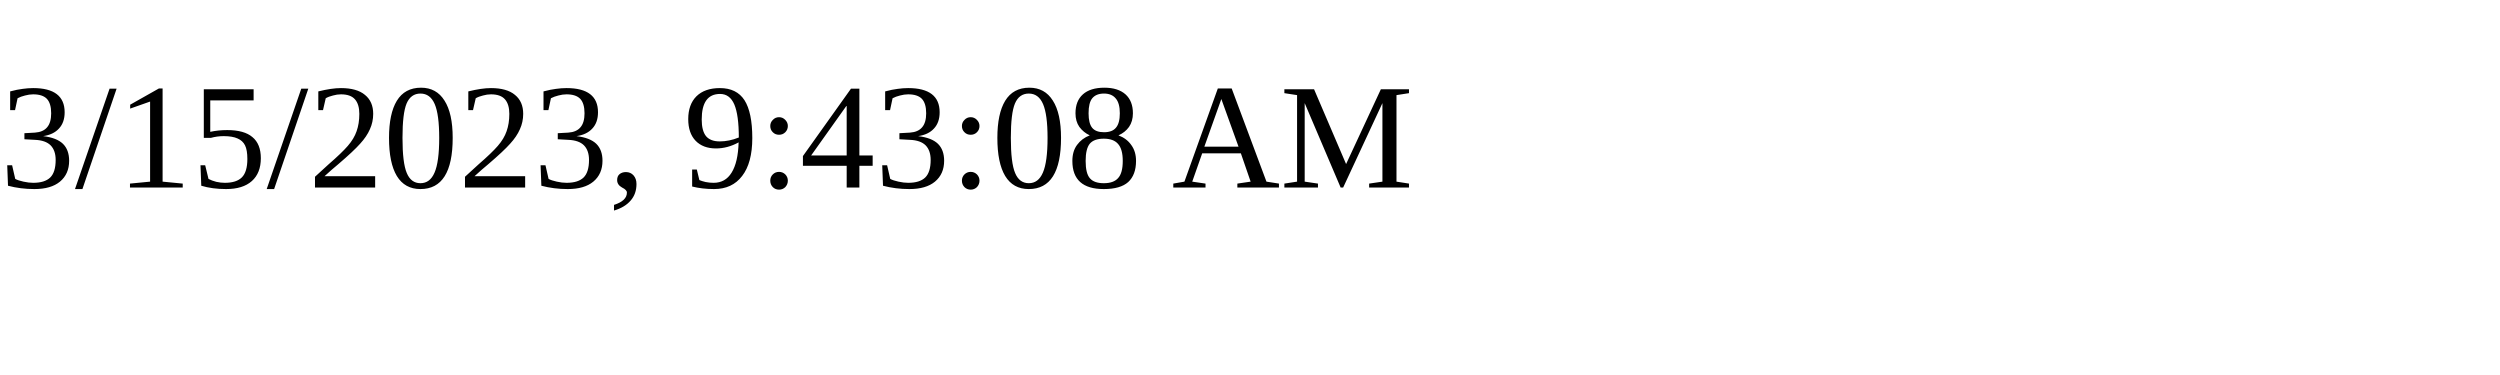
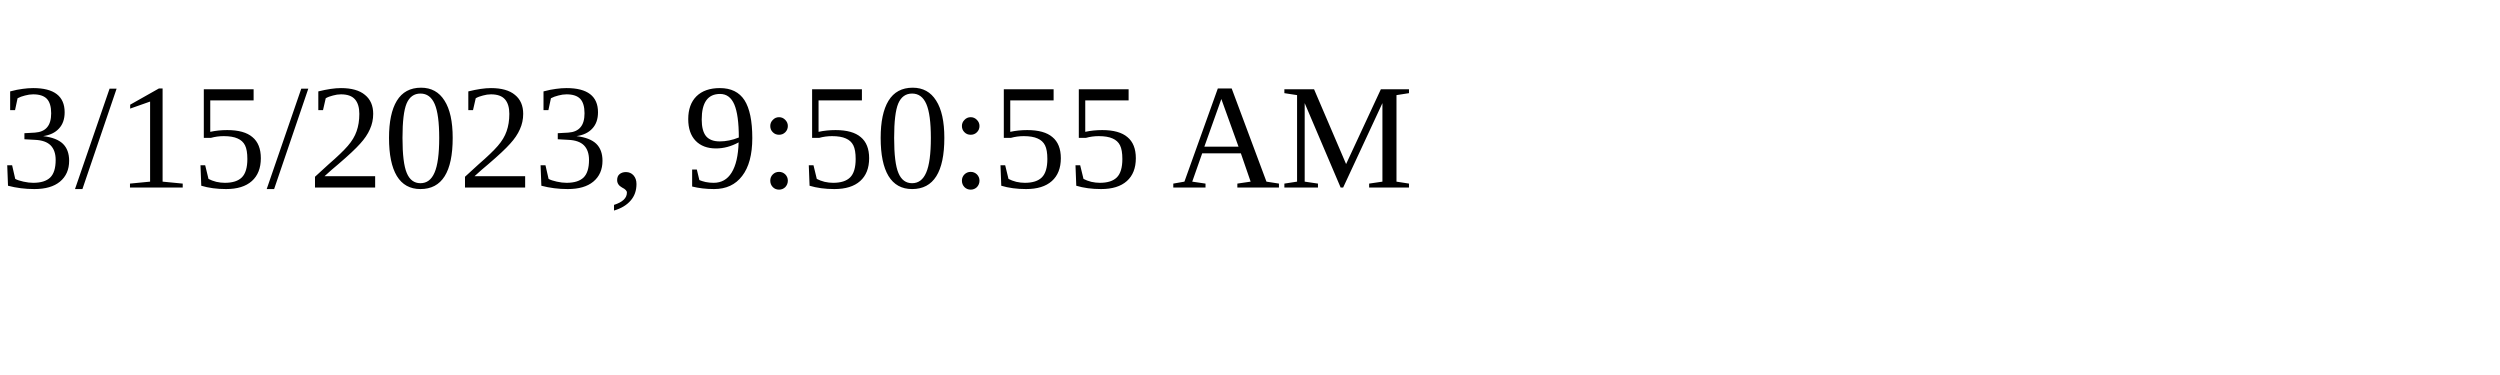
<svg xmlns="http://www.w3.org/2000/svg" height="30" width="200">
-   <text x="0" y="15">3/15/2023, 9:43:08 AM</text>
+   <text x="0" y="15">3/15/2023, 9:50:55 AM</text>
</svg>
